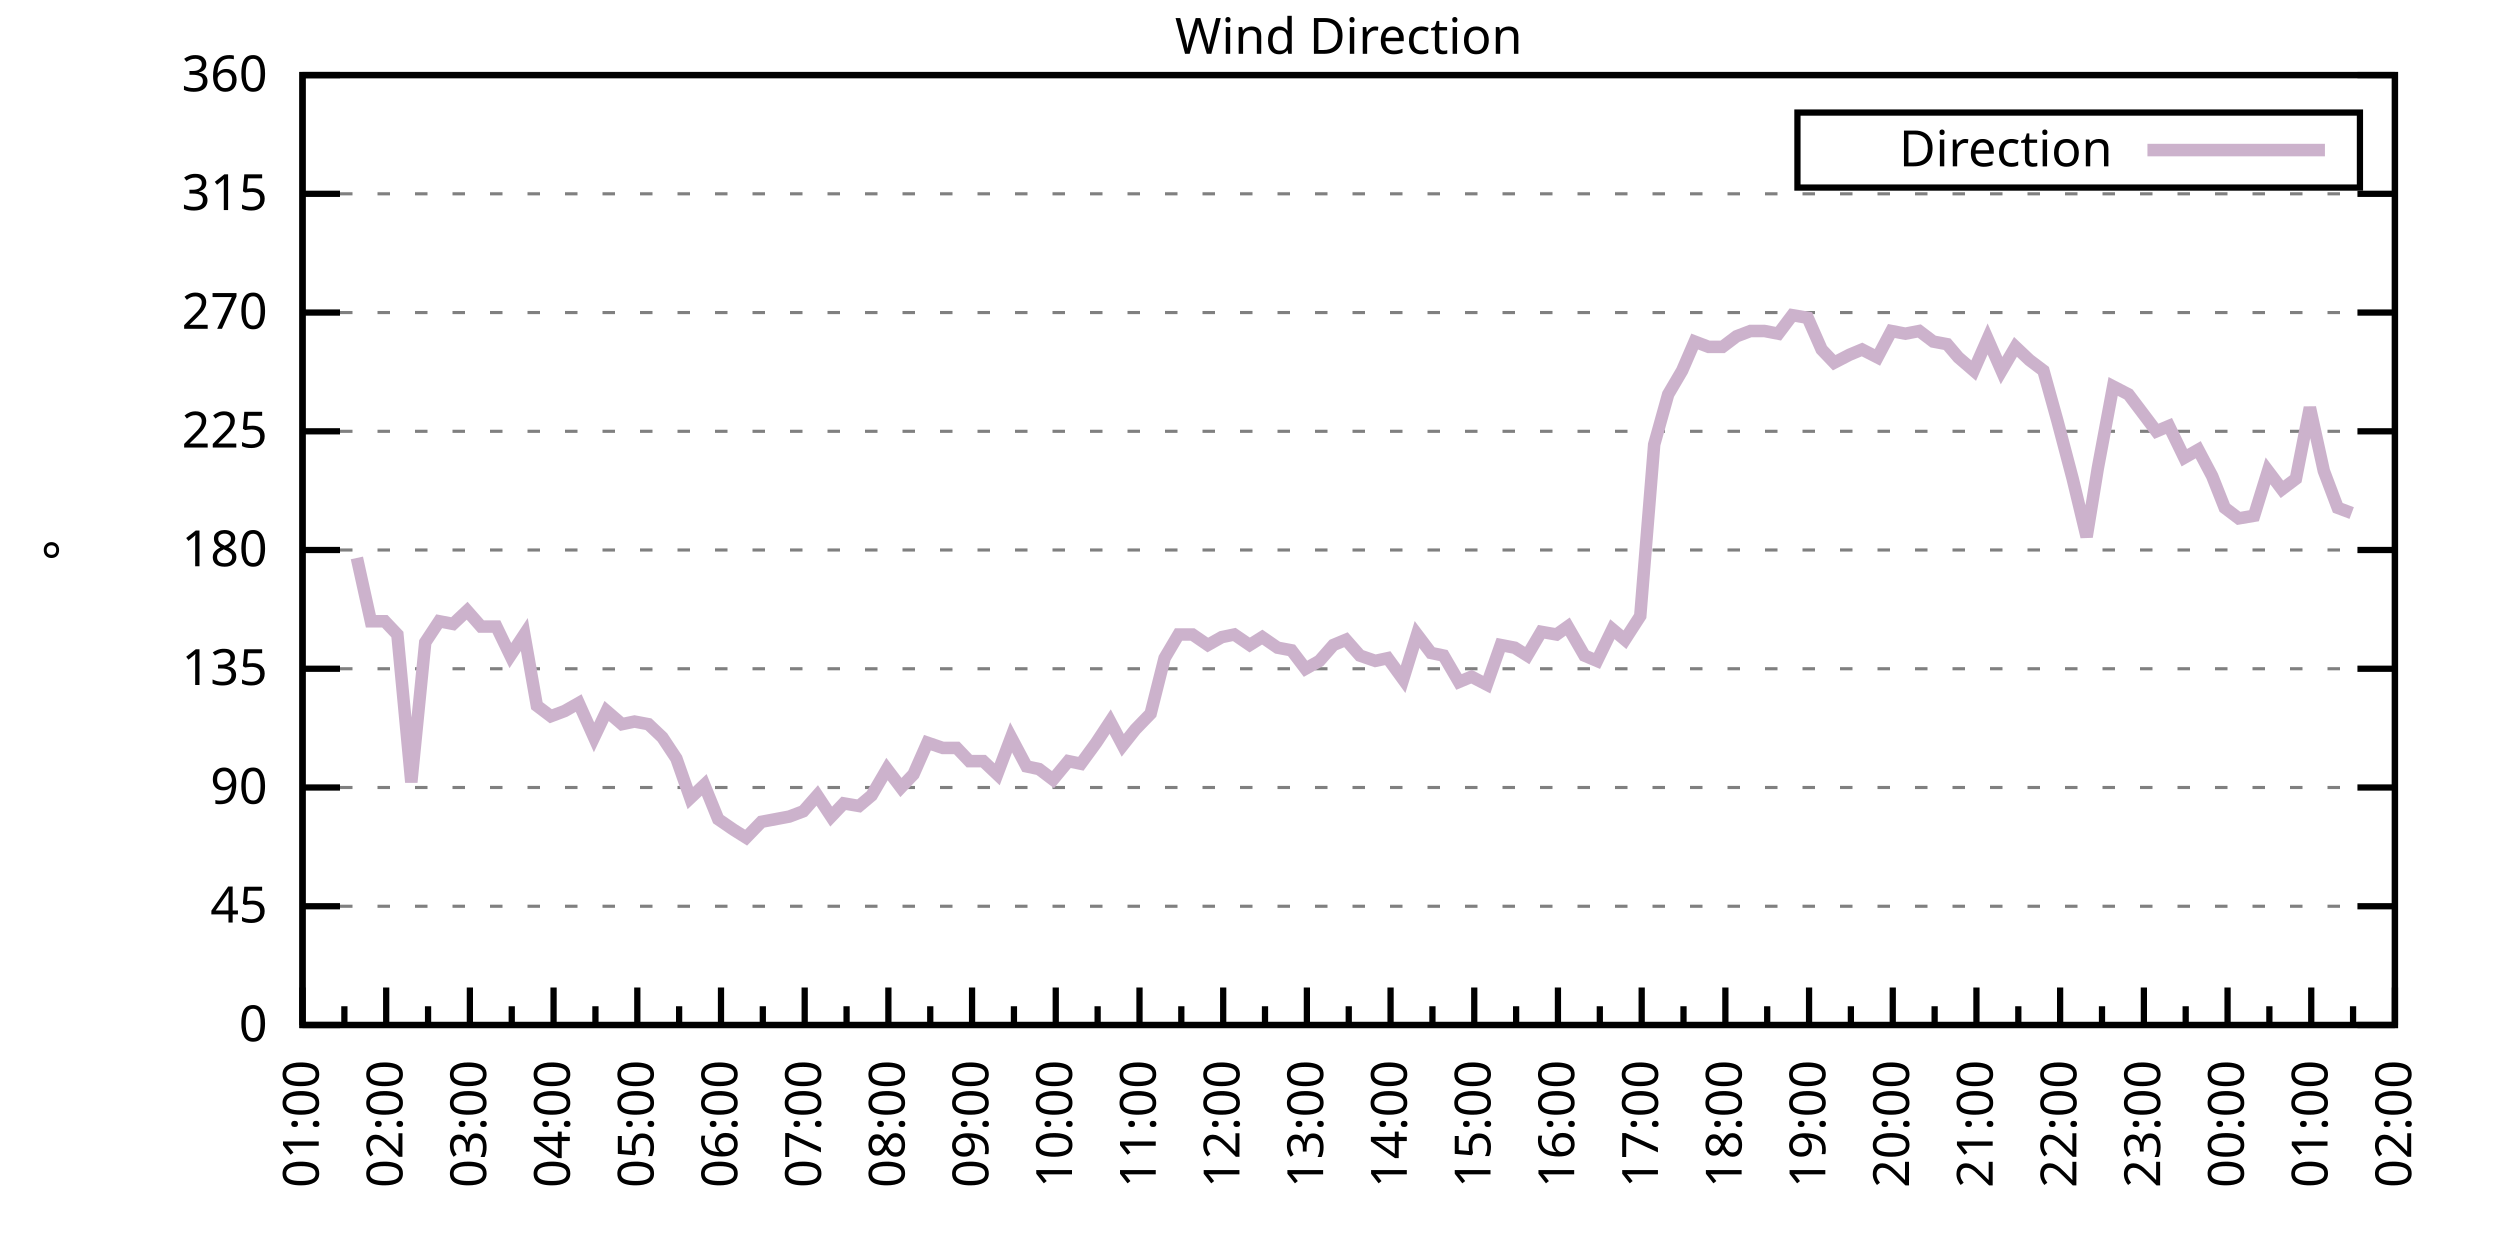
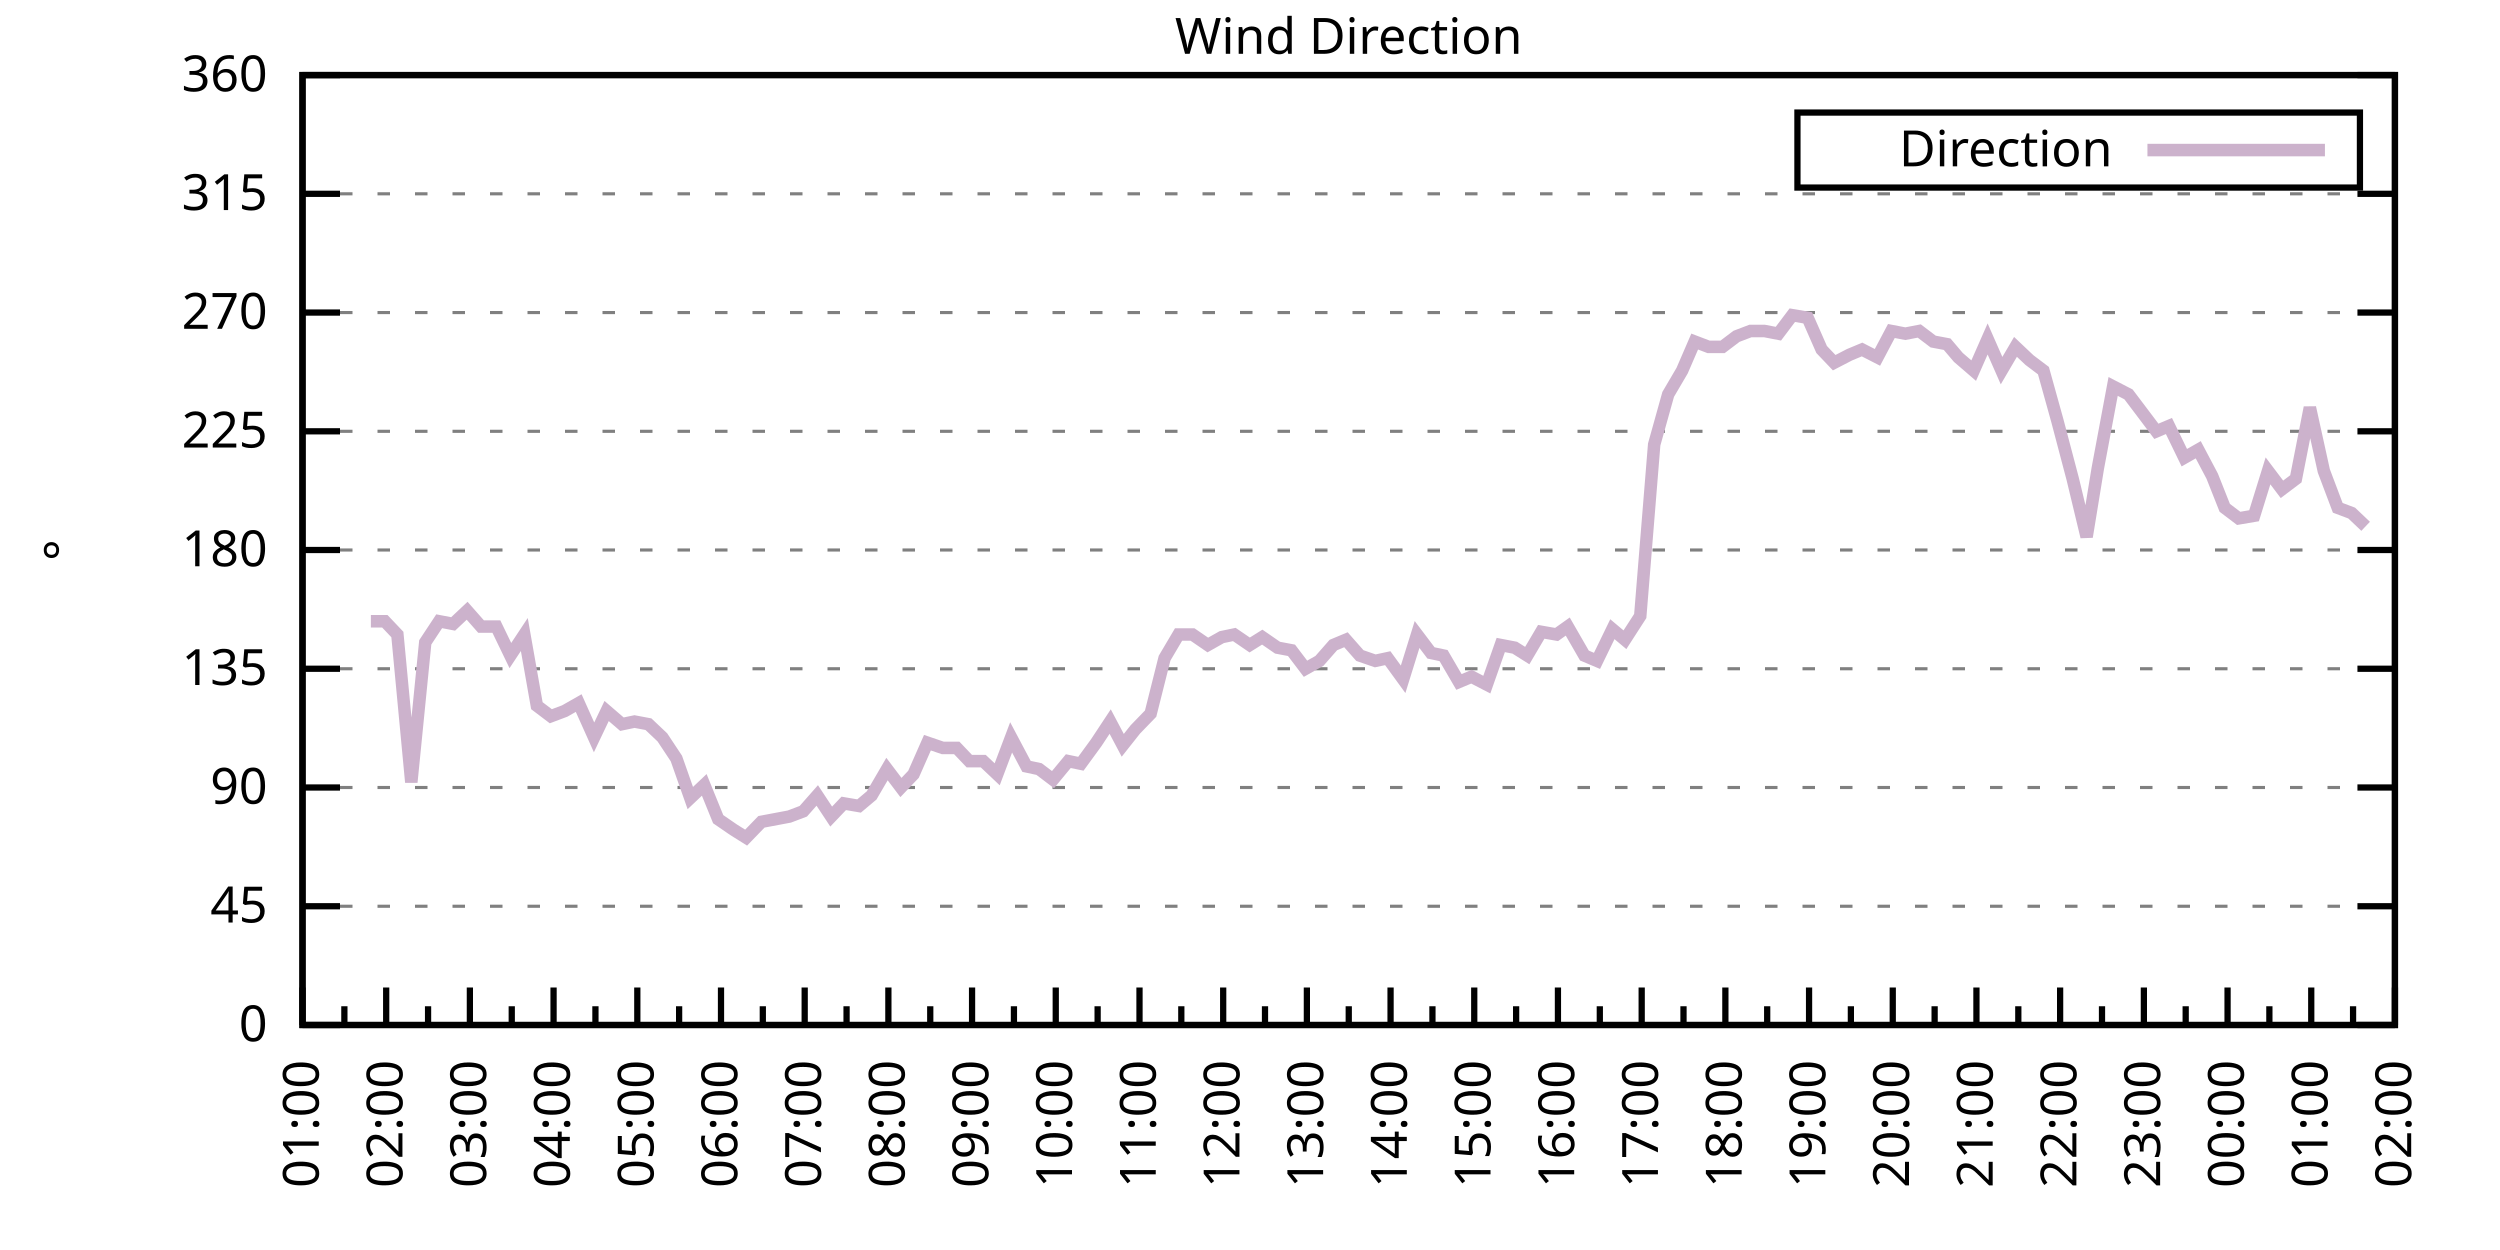
<svg xmlns="http://www.w3.org/2000/svg" xmlns:xlink="http://www.w3.org/1999/xlink" width="400" height="200" viewBox="0 0 400 200">
  <g id="gnuplot_canvas">
    <rect x="0" y="0" width="400" height="200" fill="none" />
    <defs>
      <circle id="gpDot" r="0.5" stroke-width="0.5" stroke="currentColor" />
      <path id="gpPt0" stroke-width="0.333" stroke="currentColor" d="M-1,0 h2 M0,-1 v2" />
      <path id="gpPt1" stroke-width="0.333" stroke="currentColor" d="M-1,-1 L1,1 M1,-1 L-1,1" />
      <path id="gpPt2" stroke-width="0.333" stroke="currentColor" d="M-1,0 L1,0 M0,-1 L0,1 M-1,-1 L1,1 M-1,1 L1,-1" />
      <rect id="gpPt3" stroke-width="0.333" stroke="currentColor" x="-1" y="-1" width="2" height="2" />
      <rect id="gpPt4" stroke-width="0.333" stroke="currentColor" fill="currentColor" x="-1" y="-1" width="2" height="2" />
      <circle id="gpPt5" stroke-width="0.333" stroke="currentColor" cx="0" cy="0" r="1" />
      <use xlink:href="#gpPt5" id="gpPt6" fill="currentColor" stroke="none" />
      <path id="gpPt7" stroke-width="0.333" stroke="currentColor" d="M0,-1.33 L-1.33,0.67 L1.33,0.67 z" />
      <use xlink:href="#gpPt7" id="gpPt8" fill="currentColor" stroke="none" />
      <use xlink:href="#gpPt7" id="gpPt9" stroke="currentColor" transform="rotate(180)" />
      <use xlink:href="#gpPt9" id="gpPt10" fill="currentColor" stroke="none" />
      <use xlink:href="#gpPt3" id="gpPt11" stroke="currentColor" transform="rotate(45)" />
      <use xlink:href="#gpPt11" id="gpPt12" fill="currentColor" stroke="none" />
      <path id="gpPt13" stroke-width="0.333" stroke="currentColor" d="M0,1.330 L1.265,0.411 L0.782,-1.067 L-0.782,-1.076 L-1.265,0.411 z" />
      <use xlink:href="#gpPt13" id="gpPt14" fill="currentColor" stroke="none" />
      <filter id="textbox" filterUnits="objectBoundingBox" x="0" y="0" height="1" width="1">
        <feFlood flood-color="white" flood-opacity="1" result="bgnd" />
        <feComposite in="SourceGraphic" in2="bgnd" operator="atop" />
      </filter>
      <filter id="greybox" filterUnits="objectBoundingBox" x="0" y="0" height="1" width="1">
        <feFlood flood-color="lightgrey" flood-opacity="1" result="grey" />
        <feComposite in="SourceGraphic" in2="grey" operator="atop" />
      </filter>
    </defs>
    <g fill="none" color="white" stroke="currentColor" stroke-width="1.00" stroke-linecap="butt" stroke-linejoin="miter">
</g>
    <g fill="none" color="black" stroke="currentColor" stroke-width="1.00" stroke-linecap="butt" stroke-linejoin="miter">
      <g stroke="none" shape-rendering="crispEdges">
        <polygon fill="rgb(255, 255, 255)" points="48.40,164.00 383.18,164.00 383.18,12.02 48.40,12.02 " />
      </g>
    </g>
    <g fill="none" color="black" stroke="currentColor" stroke-width="1.00" stroke-linecap="butt" stroke-linejoin="miter">
</g>
    <g fill="none" color="black" stroke="black" stroke-width="0.50" stroke-linecap="butt" stroke-linejoin="miter">
</g>
    <g fill="none" color="gray" stroke="currentColor" stroke-width="0.50" stroke-linecap="butt" stroke-linejoin="miter">
      <path stroke="gray" stroke-dasharray="2,4" class="gridline" d="M48.40,164.00 L383.19,164.00  " />
    </g>
    <g fill="none" color="gray" stroke="gray" stroke-width="1.00" stroke-linecap="butt" stroke-linejoin="miter">
</g>
    <g fill="none" color="black" stroke="currentColor" stroke-width="1.00" stroke-linecap="butt" stroke-linejoin="miter">
      <path stroke="black" d="M48.40,164.00 L54.40,164.00 M383.19,164.00 L377.19,164.00  " />
      <g transform="translate(42.80,166.60)" stroke="none" fill="black" font-family="Sans" font-size="8.00" text-anchor="end">
        <text>
          <tspan font-family="Sans"> 0</tspan>
        </text>
      </g>
    </g>
    <g fill="none" color="black" stroke="currentColor" stroke-width="1.00" stroke-linecap="butt" stroke-linejoin="miter">
</g>
    <g fill="none" color="black" stroke="black" stroke-width="0.50" stroke-linecap="butt" stroke-linejoin="miter">
</g>
    <g fill="none" color="gray" stroke="currentColor" stroke-width="0.50" stroke-linecap="butt" stroke-linejoin="miter">
      <path stroke="gray" stroke-dasharray="2,4" class="gridline" d="M48.40,145.00 L383.19,145.00  " />
    </g>
    <g fill="none" color="gray" stroke="gray" stroke-width="1.00" stroke-linecap="butt" stroke-linejoin="miter">
</g>
    <g fill="none" color="black" stroke="currentColor" stroke-width="1.00" stroke-linecap="butt" stroke-linejoin="miter">
      <path stroke="black" d="M48.40,145.00 L54.40,145.00 M383.19,145.00 L377.19,145.00  " />
      <g transform="translate(42.80,147.60)" stroke="none" fill="black" font-family="Sans" font-size="8.00" text-anchor="end">
        <text>
          <tspan font-family="Sans"> 45</tspan>
        </text>
      </g>
    </g>
    <g fill="none" color="black" stroke="currentColor" stroke-width="1.00" stroke-linecap="butt" stroke-linejoin="miter">
</g>
    <g fill="none" color="black" stroke="black" stroke-width="0.50" stroke-linecap="butt" stroke-linejoin="miter">
</g>
    <g fill="none" color="gray" stroke="currentColor" stroke-width="0.50" stroke-linecap="butt" stroke-linejoin="miter">
      <path stroke="gray" stroke-dasharray="2,4" class="gridline" d="M48.40,126.00 L383.19,126.00  " />
    </g>
    <g fill="none" color="gray" stroke="gray" stroke-width="1.00" stroke-linecap="butt" stroke-linejoin="miter">
</g>
    <g fill="none" color="black" stroke="currentColor" stroke-width="1.00" stroke-linecap="butt" stroke-linejoin="miter">
      <path stroke="black" d="M48.40,126.00 L54.40,126.00 M383.19,126.00 L377.19,126.00  " />
      <g transform="translate(42.80,128.60)" stroke="none" fill="black" font-family="Sans" font-size="8.00" text-anchor="end">
        <text>
          <tspan font-family="Sans"> 90</tspan>
        </text>
      </g>
    </g>
    <g fill="none" color="black" stroke="currentColor" stroke-width="1.00" stroke-linecap="butt" stroke-linejoin="miter">
</g>
    <g fill="none" color="black" stroke="black" stroke-width="0.50" stroke-linecap="butt" stroke-linejoin="miter">
</g>
    <g fill="none" color="gray" stroke="currentColor" stroke-width="0.50" stroke-linecap="butt" stroke-linejoin="miter">
      <path stroke="gray" stroke-dasharray="2,4" class="gridline" d="M48.40,107.00 L383.19,107.00  " />
    </g>
    <g fill="none" color="gray" stroke="gray" stroke-width="1.00" stroke-linecap="butt" stroke-linejoin="miter">
</g>
    <g fill="none" color="black" stroke="currentColor" stroke-width="1.00" stroke-linecap="butt" stroke-linejoin="miter">
      <path stroke="black" d="M48.40,107.00 L54.40,107.00 M383.19,107.00 L377.19,107.00  " />
      <g transform="translate(42.80,109.60)" stroke="none" fill="black" font-family="Sans" font-size="8.00" text-anchor="end">
        <text>
          <tspan font-family="Sans"> 135</tspan>
        </text>
      </g>
    </g>
    <g fill="none" color="black" stroke="currentColor" stroke-width="1.00" stroke-linecap="butt" stroke-linejoin="miter">
</g>
    <g fill="none" color="black" stroke="black" stroke-width="0.50" stroke-linecap="butt" stroke-linejoin="miter">
</g>
    <g fill="none" color="gray" stroke="currentColor" stroke-width="0.50" stroke-linecap="butt" stroke-linejoin="miter">
      <path stroke="gray" stroke-dasharray="2,4" class="gridline" d="M48.40,88.00 L383.19,88.00  " />
    </g>
    <g fill="none" color="gray" stroke="gray" stroke-width="1.00" stroke-linecap="butt" stroke-linejoin="miter">
</g>
    <g fill="none" color="black" stroke="currentColor" stroke-width="1.00" stroke-linecap="butt" stroke-linejoin="miter">
      <path stroke="black" d="M48.40,88.00 L54.40,88.00 M383.19,88.00 L377.19,88.00  " />
      <g transform="translate(42.80,90.60)" stroke="none" fill="black" font-family="Sans" font-size="8.00" text-anchor="end">
        <text>
          <tspan font-family="Sans"> 180</tspan>
        </text>
      </g>
    </g>
    <g fill="none" color="black" stroke="currentColor" stroke-width="1.00" stroke-linecap="butt" stroke-linejoin="miter">
</g>
    <g fill="none" color="black" stroke="black" stroke-width="0.50" stroke-linecap="butt" stroke-linejoin="miter">
</g>
    <g fill="none" color="gray" stroke="currentColor" stroke-width="0.50" stroke-linecap="butt" stroke-linejoin="miter">
      <path stroke="gray" stroke-dasharray="2,4" class="gridline" d="M48.40,69.01 L383.19,69.01  " />
    </g>
    <g fill="none" color="gray" stroke="gray" stroke-width="1.00" stroke-linecap="butt" stroke-linejoin="miter">
</g>
    <g fill="none" color="black" stroke="currentColor" stroke-width="1.00" stroke-linecap="butt" stroke-linejoin="miter">
      <path stroke="black" d="M48.40,69.01 L54.40,69.01 M383.19,69.01 L377.19,69.01  " />
      <g transform="translate(42.80,71.61)" stroke="none" fill="black" font-family="Sans" font-size="8.00" text-anchor="end">
        <text>
          <tspan font-family="Sans"> 225</tspan>
        </text>
      </g>
    </g>
    <g fill="none" color="black" stroke="currentColor" stroke-width="1.00" stroke-linecap="butt" stroke-linejoin="miter">
</g>
    <g fill="none" color="black" stroke="black" stroke-width="0.50" stroke-linecap="butt" stroke-linejoin="miter">
</g>
    <g fill="none" color="gray" stroke="currentColor" stroke-width="0.50" stroke-linecap="butt" stroke-linejoin="miter">
      <path stroke="gray" stroke-dasharray="2,4" class="gridline" d="M48.40,50.01 L383.19,50.01  " />
    </g>
    <g fill="none" color="gray" stroke="gray" stroke-width="1.00" stroke-linecap="butt" stroke-linejoin="miter">
</g>
    <g fill="none" color="black" stroke="currentColor" stroke-width="1.00" stroke-linecap="butt" stroke-linejoin="miter">
      <path stroke="black" d="M48.40,50.01 L54.40,50.01 M383.19,50.01 L377.19,50.01  " />
      <g transform="translate(42.80,52.61)" stroke="none" fill="black" font-family="Sans" font-size="8.00" text-anchor="end">
        <text>
          <tspan font-family="Sans"> 270</tspan>
        </text>
      </g>
    </g>
    <g fill="none" color="black" stroke="currentColor" stroke-width="1.00" stroke-linecap="butt" stroke-linejoin="miter">
</g>
    <g fill="none" color="black" stroke="black" stroke-width="0.50" stroke-linecap="butt" stroke-linejoin="miter">
</g>
    <g fill="none" color="gray" stroke="currentColor" stroke-width="0.50" stroke-linecap="butt" stroke-linejoin="miter">
      <path stroke="gray" stroke-dasharray="2,4" class="gridline" d="M48.40,31.01 L383.19,31.01  " />
    </g>
    <g fill="none" color="gray" stroke="gray" stroke-width="1.00" stroke-linecap="butt" stroke-linejoin="miter">
</g>
    <g fill="none" color="black" stroke="currentColor" stroke-width="1.00" stroke-linecap="butt" stroke-linejoin="miter">
      <path stroke="black" d="M48.40,31.01 L54.40,31.01 M383.19,31.01 L377.19,31.01  " />
      <g transform="translate(42.80,33.61)" stroke="none" fill="black" font-family="Sans" font-size="8.00" text-anchor="end">
        <text>
          <tspan font-family="Sans"> 315</tspan>
        </text>
      </g>
    </g>
    <g fill="none" color="black" stroke="currentColor" stroke-width="1.00" stroke-linecap="butt" stroke-linejoin="miter">
</g>
    <g fill="none" color="black" stroke="black" stroke-width="0.50" stroke-linecap="butt" stroke-linejoin="miter">
</g>
    <g fill="none" color="gray" stroke="currentColor" stroke-width="0.50" stroke-linecap="butt" stroke-linejoin="miter">
      <path stroke="gray" stroke-dasharray="2,4" class="gridline" d="M48.40,12.01 L383.19,12.01  " />
    </g>
    <g fill="none" color="gray" stroke="gray" stroke-width="1.00" stroke-linecap="butt" stroke-linejoin="miter">
</g>
    <g fill="none" color="black" stroke="currentColor" stroke-width="1.00" stroke-linecap="butt" stroke-linejoin="miter">
      <path stroke="black" d="M48.40,12.01 L54.40,12.01 M383.19,12.01 L377.19,12.01  " />
      <g transform="translate(42.80,14.61)" stroke="none" fill="black" font-family="Sans" font-size="8.00" text-anchor="end">
        <text>
          <tspan font-family="Sans"> 360</tspan>
        </text>
      </g>
    </g>
    <g fill="none" color="black" stroke="currentColor" stroke-width="1.00" stroke-linecap="butt" stroke-linejoin="miter">
      <path stroke="black" d="M48.40,164.00 L48.40,158.00  " />
      <g transform="translate(51.00,169.60) rotate(270)" stroke="none" fill="black" font-family="Sans" font-size="8.00" text-anchor="end">
        <text>
          <tspan font-family="Sans">01:00</tspan>
        </text>
      </g>
    </g>
    <g fill="none" color="black" stroke="currentColor" stroke-width="1.00" stroke-linecap="butt" stroke-linejoin="miter">
      <path stroke="black" d="M55.10,164.00 L55.10,161.00 M61.79,164.00 L61.79,158.00  " />
      <g transform="translate(64.39,169.60) rotate(270)" stroke="none" fill="black" font-family="Sans" font-size="8.00" text-anchor="end">
        <text>
          <tspan font-family="Sans">02:00</tspan>
        </text>
      </g>
    </g>
    <g fill="none" color="black" stroke="currentColor" stroke-width="1.00" stroke-linecap="butt" stroke-linejoin="miter">
      <path stroke="black" d="M68.49,164.00 L68.49,161.00 M75.18,164.00 L75.18,158.00  " />
      <g transform="translate(77.78,169.60) rotate(270)" stroke="none" fill="black" font-family="Sans" font-size="8.00" text-anchor="end">
        <text>
          <tspan font-family="Sans">03:00</tspan>
        </text>
      </g>
    </g>
    <g fill="none" color="black" stroke="currentColor" stroke-width="1.00" stroke-linecap="butt" stroke-linejoin="miter">
      <path stroke="black" d="M81.88,164.00 L81.88,161.00 M88.57,164.00 L88.57,158.00  " />
      <g transform="translate(91.17,169.60) rotate(270)" stroke="none" fill="black" font-family="Sans" font-size="8.00" text-anchor="end">
        <text>
          <tspan font-family="Sans">04:00</tspan>
        </text>
      </g>
    </g>
    <g fill="none" color="black" stroke="currentColor" stroke-width="1.00" stroke-linecap="butt" stroke-linejoin="miter">
      <path stroke="black" d="M95.27,164.00 L95.27,161.00 M101.97,164.00 L101.97,158.00  " />
      <g transform="translate(104.57,169.60) rotate(270)" stroke="none" fill="black" font-family="Sans" font-size="8.00" text-anchor="end">
        <text>
          <tspan font-family="Sans">05:00</tspan>
        </text>
      </g>
    </g>
    <g fill="none" color="black" stroke="currentColor" stroke-width="1.00" stroke-linecap="butt" stroke-linejoin="miter">
      <path stroke="black" d="M108.66,164.00 L108.66,161.00 M115.36,164.00 L115.36,158.00  " />
      <g transform="translate(117.96,169.60) rotate(270)" stroke="none" fill="black" font-family="Sans" font-size="8.00" text-anchor="end">
        <text>
          <tspan font-family="Sans">06:00</tspan>
        </text>
      </g>
    </g>
    <g fill="none" color="black" stroke="currentColor" stroke-width="1.00" stroke-linecap="butt" stroke-linejoin="miter">
      <path stroke="black" d="M122.05,164.00 L122.05,161.00 M128.75,164.00 L128.75,158.00  " />
      <g transform="translate(131.35,169.60) rotate(270)" stroke="none" fill="black" font-family="Sans" font-size="8.00" text-anchor="end">
        <text>
          <tspan font-family="Sans">07:00</tspan>
        </text>
      </g>
    </g>
    <g fill="none" color="black" stroke="currentColor" stroke-width="1.00" stroke-linecap="butt" stroke-linejoin="miter">
      <path stroke="black" d="M135.45,164.00 L135.45,161.00 M142.14,164.00 L142.14,158.00  " />
      <g transform="translate(144.74,169.60) rotate(270)" stroke="none" fill="black" font-family="Sans" font-size="8.00" text-anchor="end">
        <text>
          <tspan font-family="Sans">08:00</tspan>
        </text>
      </g>
    </g>
    <g fill="none" color="black" stroke="currentColor" stroke-width="1.00" stroke-linecap="butt" stroke-linejoin="miter">
      <path stroke="black" d="M148.84,164.00 L148.84,161.00 M155.53,164.00 L155.53,158.00  " />
      <g transform="translate(158.13,169.60) rotate(270)" stroke="none" fill="black" font-family="Sans" font-size="8.00" text-anchor="end">
        <text>
          <tspan font-family="Sans">09:00</tspan>
        </text>
      </g>
    </g>
    <g fill="none" color="black" stroke="currentColor" stroke-width="1.00" stroke-linecap="butt" stroke-linejoin="miter">
      <path stroke="black" d="M162.23,164.00 L162.23,161.00 M168.92,164.00 L168.92,158.00  " />
      <g transform="translate(171.52,169.60) rotate(270)" stroke="none" fill="black" font-family="Sans" font-size="8.00" text-anchor="end">
        <text>
          <tspan font-family="Sans">10:00</tspan>
        </text>
      </g>
    </g>
    <g fill="none" color="black" stroke="currentColor" stroke-width="1.00" stroke-linecap="butt" stroke-linejoin="miter">
      <path stroke="black" d="M175.62,164.00 L175.62,161.00 M182.32,164.00 L182.32,158.00  " />
      <g transform="translate(184.92,169.60) rotate(270)" stroke="none" fill="black" font-family="Sans" font-size="8.00" text-anchor="end">
        <text>
          <tspan font-family="Sans">11:00</tspan>
        </text>
      </g>
    </g>
    <g fill="none" color="black" stroke="currentColor" stroke-width="1.00" stroke-linecap="butt" stroke-linejoin="miter">
      <path stroke="black" d="M189.01,164.00 L189.01,161.00 M195.71,164.00 L195.71,158.00  " />
      <g transform="translate(198.31,169.60) rotate(270)" stroke="none" fill="black" font-family="Sans" font-size="8.00" text-anchor="end">
        <text>
          <tspan font-family="Sans">12:00</tspan>
        </text>
      </g>
    </g>
    <g fill="none" color="black" stroke="currentColor" stroke-width="1.00" stroke-linecap="butt" stroke-linejoin="miter">
      <path stroke="black" d="M202.40,164.00 L202.40,161.00 M209.10,164.00 L209.10,158.00  " />
      <g transform="translate(211.70,169.60) rotate(270)" stroke="none" fill="black" font-family="Sans" font-size="8.00" text-anchor="end">
        <text>
          <tspan font-family="Sans">13:00</tspan>
        </text>
      </g>
    </g>
    <g fill="none" color="black" stroke="currentColor" stroke-width="1.00" stroke-linecap="butt" stroke-linejoin="miter">
      <path stroke="black" d="M215.80,164.00 L215.80,161.00 M222.49,164.00 L222.49,158.00  " />
      <g transform="translate(225.09,169.60) rotate(270)" stroke="none" fill="black" font-family="Sans" font-size="8.00" text-anchor="end">
        <text>
          <tspan font-family="Sans">14:00</tspan>
        </text>
      </g>
    </g>
    <g fill="none" color="black" stroke="currentColor" stroke-width="1.00" stroke-linecap="butt" stroke-linejoin="miter">
      <path stroke="black" d="M229.19,164.00 L229.19,161.00 M235.88,164.00 L235.88,158.00  " />
      <g transform="translate(238.48,169.60) rotate(270)" stroke="none" fill="black" font-family="Sans" font-size="8.00" text-anchor="end">
        <text>
          <tspan font-family="Sans">15:00</tspan>
        </text>
      </g>
    </g>
    <g fill="none" color="black" stroke="currentColor" stroke-width="1.00" stroke-linecap="butt" stroke-linejoin="miter">
      <path stroke="black" d="M242.58,164.00 L242.58,161.00 M249.27,164.00 L249.27,158.00  " />
      <g transform="translate(251.87,169.60) rotate(270)" stroke="none" fill="black" font-family="Sans" font-size="8.00" text-anchor="end">
        <text>
          <tspan font-family="Sans">16:00</tspan>
        </text>
      </g>
    </g>
    <g fill="none" color="black" stroke="currentColor" stroke-width="1.00" stroke-linecap="butt" stroke-linejoin="miter">
      <path stroke="black" d="M255.97,164.00 L255.97,161.00 M262.67,164.00 L262.67,158.00  " />
      <g transform="translate(265.27,169.60) rotate(270)" stroke="none" fill="black" font-family="Sans" font-size="8.00" text-anchor="end">
        <text>
          <tspan font-family="Sans">17:00</tspan>
        </text>
      </g>
    </g>
    <g fill="none" color="black" stroke="currentColor" stroke-width="1.00" stroke-linecap="butt" stroke-linejoin="miter">
      <path stroke="black" d="M269.36,164.00 L269.36,161.00 M276.06,164.00 L276.06,158.00  " />
      <g transform="translate(278.66,169.60) rotate(270)" stroke="none" fill="black" font-family="Sans" font-size="8.00" text-anchor="end">
        <text>
          <tspan font-family="Sans">18:00</tspan>
        </text>
      </g>
    </g>
    <g fill="none" color="black" stroke="currentColor" stroke-width="1.00" stroke-linecap="butt" stroke-linejoin="miter">
      <path stroke="black" d="M282.75,164.00 L282.75,161.00 M289.45,164.00 L289.45,158.00  " />
      <g transform="translate(292.05,169.60) rotate(270)" stroke="none" fill="black" font-family="Sans" font-size="8.00" text-anchor="end">
        <text>
          <tspan font-family="Sans">19:00</tspan>
        </text>
      </g>
    </g>
    <g fill="none" color="black" stroke="currentColor" stroke-width="1.00" stroke-linecap="butt" stroke-linejoin="miter">
      <path stroke="black" d="M296.14,164.00 L296.14,161.00 M302.84,164.00 L302.84,158.00  " />
      <g transform="translate(305.44,169.60) rotate(270)" stroke="none" fill="black" font-family="Sans" font-size="8.00" text-anchor="end">
        <text>
          <tspan font-family="Sans">20:00</tspan>
        </text>
      </g>
    </g>
    <g fill="none" color="black" stroke="currentColor" stroke-width="1.00" stroke-linecap="butt" stroke-linejoin="miter">
      <path stroke="black" d="M309.54,164.00 L309.54,161.00 M316.23,164.00 L316.23,158.00  " />
      <g transform="translate(318.83,169.60) rotate(270)" stroke="none" fill="black" font-family="Sans" font-size="8.00" text-anchor="end">
        <text>
          <tspan font-family="Sans">21:00</tspan>
        </text>
      </g>
    </g>
    <g fill="none" color="black" stroke="currentColor" stroke-width="1.00" stroke-linecap="butt" stroke-linejoin="miter">
      <path stroke="black" d="M322.93,164.00 L322.93,161.00 M329.62,164.00 L329.62,158.00  " />
      <g transform="translate(332.22,169.60) rotate(270)" stroke="none" fill="black" font-family="Sans" font-size="8.00" text-anchor="end">
        <text>
          <tspan font-family="Sans">22:00</tspan>
        </text>
      </g>
    </g>
    <g fill="none" color="black" stroke="currentColor" stroke-width="1.00" stroke-linecap="butt" stroke-linejoin="miter">
      <path stroke="black" d="M336.32,164.00 L336.32,161.00 M343.02,164.00 L343.02,158.00  " />
      <g transform="translate(345.62,169.60) rotate(270)" stroke="none" fill="black" font-family="Sans" font-size="8.00" text-anchor="end">
        <text>
          <tspan font-family="Sans">23:00</tspan>
        </text>
      </g>
    </g>
    <g fill="none" color="black" stroke="currentColor" stroke-width="1.00" stroke-linecap="butt" stroke-linejoin="miter">
      <path stroke="black" d="M349.71,164.00 L349.71,161.00 M356.41,164.00 L356.41,158.00  " />
      <g transform="translate(359.01,169.60) rotate(270)" stroke="none" fill="black" font-family="Sans" font-size="8.00" text-anchor="end">
        <text>
          <tspan font-family="Sans">00:00</tspan>
        </text>
      </g>
    </g>
    <g fill="none" color="black" stroke="currentColor" stroke-width="1.00" stroke-linecap="butt" stroke-linejoin="miter">
      <path stroke="black" d="M363.10,164.00 L363.10,161.00 M369.80,164.00 L369.80,158.00  " />
      <g transform="translate(372.40,169.60) rotate(270)" stroke="none" fill="black" font-family="Sans" font-size="8.00" text-anchor="end">
        <text>
          <tspan font-family="Sans">01:00</tspan>
        </text>
      </g>
    </g>
    <g fill="none" color="black" stroke="currentColor" stroke-width="1.00" stroke-linecap="butt" stroke-linejoin="miter">
      <path stroke="black" d="M376.49,164.00 L376.49,161.00 M383.19,164.00 L383.19,158.00  " />
      <g transform="translate(385.79,169.60) rotate(270)" stroke="none" fill="black" font-family="Sans" font-size="8.00" text-anchor="end">
        <text>
          <tspan font-family="Sans">02:00</tspan>
        </text>
      </g>
    </g>
    <g fill="none" color="black" stroke="currentColor" stroke-width="1.00" stroke-linecap="butt" stroke-linejoin="miter">
</g>
    <g fill="none" color="black" stroke="currentColor" stroke-width="1.00" stroke-linecap="butt" stroke-linejoin="miter">
      <path stroke="black" d="M48.40,12.01 L48.40,164.00 L383.19,164.00 L383.19,12.01 L48.40,12.01 Z  " />
    </g>
    <g fill="none" color="black" stroke="currentColor" stroke-width="1.00" stroke-linecap="butt" stroke-linejoin="miter">
      <g transform="translate(12.80,88.01) rotate(270)" stroke="none" fill="black" font-family="Sans" font-size="8.00" text-anchor="middle">
        <text>
          <tspan font-family="Sans">°</tspan>
        </text>
      </g>
    </g>
    <g fill="none" color="black" stroke="currentColor" stroke-width="1.00" stroke-linecap="butt" stroke-linejoin="miter">
</g>
    <g fill="none" color="black" stroke="currentColor" stroke-width="1.00" stroke-linecap="butt" stroke-linejoin="miter">
      <path stroke="black" d="M287.59,30.01 L287.59,18.01 L377.59,18.01 L377.59,30.01 L287.59,30.01 Z  " />
    </g>
    <g id="Wind_direction_plot_1">
      <g fill="none" color="white" stroke="black" stroke-width="2.00" stroke-linecap="butt" stroke-linejoin="miter">
</g>
      <g fill="none" color="black" stroke="currentColor" stroke-width="2.00" stroke-linecap="butt" stroke-linejoin="miter">
        <g transform="translate(337.99,26.61)" stroke="none" fill="black" font-family="Sans" font-size="8.00" text-anchor="end">
          <text>
            <tspan font-family="Sans">Direction</tspan>
          </text>
        </g>
      </g>
      <g fill="none" color="black" stroke="currentColor" stroke-width="2.00" stroke-linecap="butt" stroke-linejoin="miter">
-         <path stroke="rgb(204, 178, 204)" d="M343.59,24.01 L371.99,24.01 M57.10,89.27 L59.34,99.40 L61.57,99.40 L63.58,101.52 L65.81,125.16 L68.04,102.78   L70.27,99.40 L72.50,99.83 L74.74,97.72 L76.97,100.25 L79.42,100.25 L81.66,104.89 L83.89,101.52 L85.90,112.91   L88.13,114.60 L90.36,113.76 L92.59,112.49 L95.05,117.98 L97.06,113.76 L99.51,115.87 L101.52,115.45 L103.75,115.87   L105.98,117.98 L108.22,121.36 L110.45,127.69 L112.68,125.58 L114.91,131.07 L117.37,132.76 L119.38,134.02 L121.83,131.49   L124.06,131.07 L126.29,130.65 L128.53,129.80 L130.76,127.27 L132.99,130.65 L135.00,128.54 L137.45,128.96 L139.46,127.27   L141.92,123.05 L144.15,126.00 L146.16,123.89 L148.39,118.83 L150.85,119.67 L153.08,119.67 L155.09,121.78 L157.32,121.78   L159.55,123.89 L161.78,117.98 L164.24,122.62 L166.25,123.05 L168.48,124.74 L170.93,121.78 L172.94,122.20 L175.40,118.83   L177.63,115.45 L179.64,119.25 L181.65,116.71 L184.10,114.18 L186.33,105.31 L188.57,101.52 L190.80,101.52 L193.25,103.20   L195.48,101.94 L197.49,101.52 L199.95,103.20 L201.96,101.94 L204.41,103.63 L206.64,104.05 L208.88,107.00 L211.11,105.74   L213.34,103.20 L215.35,102.36 L217.58,104.89 L220.04,105.74 L222.04,105.31 L224.50,108.69 L226.73,101.52 L228.96,104.47   L230.97,104.89 L233.43,109.11 L235.44,108.27 L237.89,109.54 L240.12,103.20 L242.36,103.63 L244.36,104.89 L246.60,101.09   L249.05,101.52 L250.84,100.25 L253.51,104.89 L255.52,105.74 L257.98,100.67 L259.99,102.36 L262.44,98.56 L264.67,71.12   L266.91,63.10 L269.14,59.30 L271.15,54.65 L273.38,55.50 L275.61,55.50 L277.84,53.81 L280.07,52.96 L282.31,52.96   L284.54,53.39 L286.77,50.43 L289.23,50.85 L291.46,55.92 L293.47,58.03 L295.92,56.76 L297.93,55.92 L300.39,57.18   L302.62,52.96 L304.85,53.39 L307.08,52.96 L309.31,54.65 L311.54,55.07 L313.33,57.18 L315.79,59.30 L318.02,54.23   L320.25,59.30 L322.48,55.50 L324.71,57.61 L326.95,59.30 L329.18,67.32 L331.63,76.61 L333.86,85.89 L335.65,74.92   L338.10,61.83 L340.56,63.10 L342.79,66.05 L345.02,69.01 L347.03,68.16 L349.49,73.23 L351.72,71.96 L353.95,76.18   L355.96,81.25 L358.19,82.94 L360.65,82.52 L362.88,75.34 L365.11,78.29 L367.34,76.61 L369.58,65.21 L371.81,75.34   L374.04,81.25 L376.27,82.09  " />
+         <path stroke="rgb(204, 178, 204)" d="M343.59,24.01 L371.99,24.01 M59.34,99.40 L61.57,99.40 L63.58,101.52 L65.81,125.16 L68.04,102.78 L70.27,99.40   L72.50,99.83 L74.74,97.72 L76.97,100.25 L79.42,100.25 L81.66,104.89 L83.89,101.52 L85.90,112.91 L88.13,114.60   L90.36,113.76 L92.59,112.49 L95.05,117.98 L97.06,113.76 L99.51,115.87 L101.52,115.45 L103.75,115.87 L105.98,117.98   L108.22,121.36 L110.45,127.69 L112.68,125.58 L114.91,131.07 L117.37,132.76 L119.38,134.02 L121.83,131.49 L124.06,131.07   L126.29,130.65 L128.53,129.80 L130.76,127.27 L132.99,130.65 L135.00,128.54 L137.45,128.96 L139.46,127.27 L141.92,123.05   L144.15,126.00 L146.16,123.89 L148.39,118.83 L150.85,119.67 L153.08,119.67 L155.09,121.78 L157.32,121.78 L159.55,123.89   L161.78,117.98 L164.24,122.62 L166.25,123.05 L168.48,124.74 L170.93,121.78 L172.94,122.20 L175.40,118.83 L177.63,115.45   L179.64,119.25 L181.65,116.71 L184.10,114.18 L186.33,105.31 L188.57,101.52 L190.80,101.52 L193.25,103.20 L195.48,101.94   L197.49,101.52 L199.95,103.20 L201.96,101.94 L204.41,103.63 L206.64,104.05 L208.88,107.00 L211.11,105.74 L213.34,103.20   L215.35,102.36 L217.58,104.89 L220.04,105.74 L222.04,105.31 L224.50,108.69 L226.73,101.52 L228.96,104.47 L230.97,104.89   L233.43,109.11 L235.44,108.27 L237.89,109.54 L240.12,103.20 L242.36,103.63 L244.36,104.89 L246.60,101.09 L249.05,101.52   L250.84,100.25 L253.51,104.89 L255.52,105.74 L257.98,100.67 L259.99,102.36 L262.44,98.56 L264.67,71.12 L266.91,63.10   L269.14,59.30 L271.15,54.65 L273.38,55.50 L275.61,55.50 L277.84,53.81 L280.07,52.96 L282.31,52.96 L284.54,53.39   L286.77,50.43 L289.23,50.85 L291.46,55.92 L293.47,58.03 L295.92,56.76 L297.93,55.92 L300.39,57.18 L302.62,52.96   L304.85,53.39 L307.08,52.96 L309.31,54.65 L311.54,55.07 L313.33,57.18 L315.79,59.30 L318.02,54.23 L320.25,59.30   L322.48,55.50 L324.71,57.61 L326.95,59.30 L329.18,67.32 L331.63,76.61 L333.86,85.89 L335.65,74.92 L338.10,61.83   L340.56,63.10 L342.79,66.05 L345.02,69.01 L347.03,68.16 L349.49,73.23 L351.72,71.96 L353.95,76.18 L355.96,81.25   L358.19,82.94 L360.65,82.52 L362.88,75.34 L365.11,78.29 L367.34,76.61 L369.58,65.21 L371.81,75.34 L374.04,81.25   L376.27,82.09 L378.50,84.21  " />
      </g>
    </g>
    <g fill="none" color="black" stroke="currentColor" stroke-width="2.00" stroke-linecap="butt" stroke-linejoin="miter">
</g>
    <g fill="none" color="black" stroke="black" stroke-width="1.00" stroke-linecap="butt" stroke-linejoin="miter">
</g>
    <g fill="none" color="black" stroke="currentColor" stroke-width="1.00" stroke-linecap="butt" stroke-linejoin="miter">
      <path stroke="black" d="M48.40,12.01 L48.40,164.00 L383.19,164.00 L383.19,12.01 L48.40,12.01 Z  " />
    </g>
    <g fill="none" color="black" stroke="currentColor" stroke-width="1.00" stroke-linecap="butt" stroke-linejoin="miter">
      <g transform="translate(215.79,8.61)" stroke="none" fill="black" font-family="Sans" font-size="8.00" text-anchor="middle">
        <text>
          <tspan font-family="Sans">Wind Direction</tspan>
        </text>
      </g>
    </g>
    <g fill="none" color="black" stroke="currentColor" stroke-width="1.00" stroke-linecap="butt" stroke-linejoin="miter">
</g>
  </g>
</svg>
